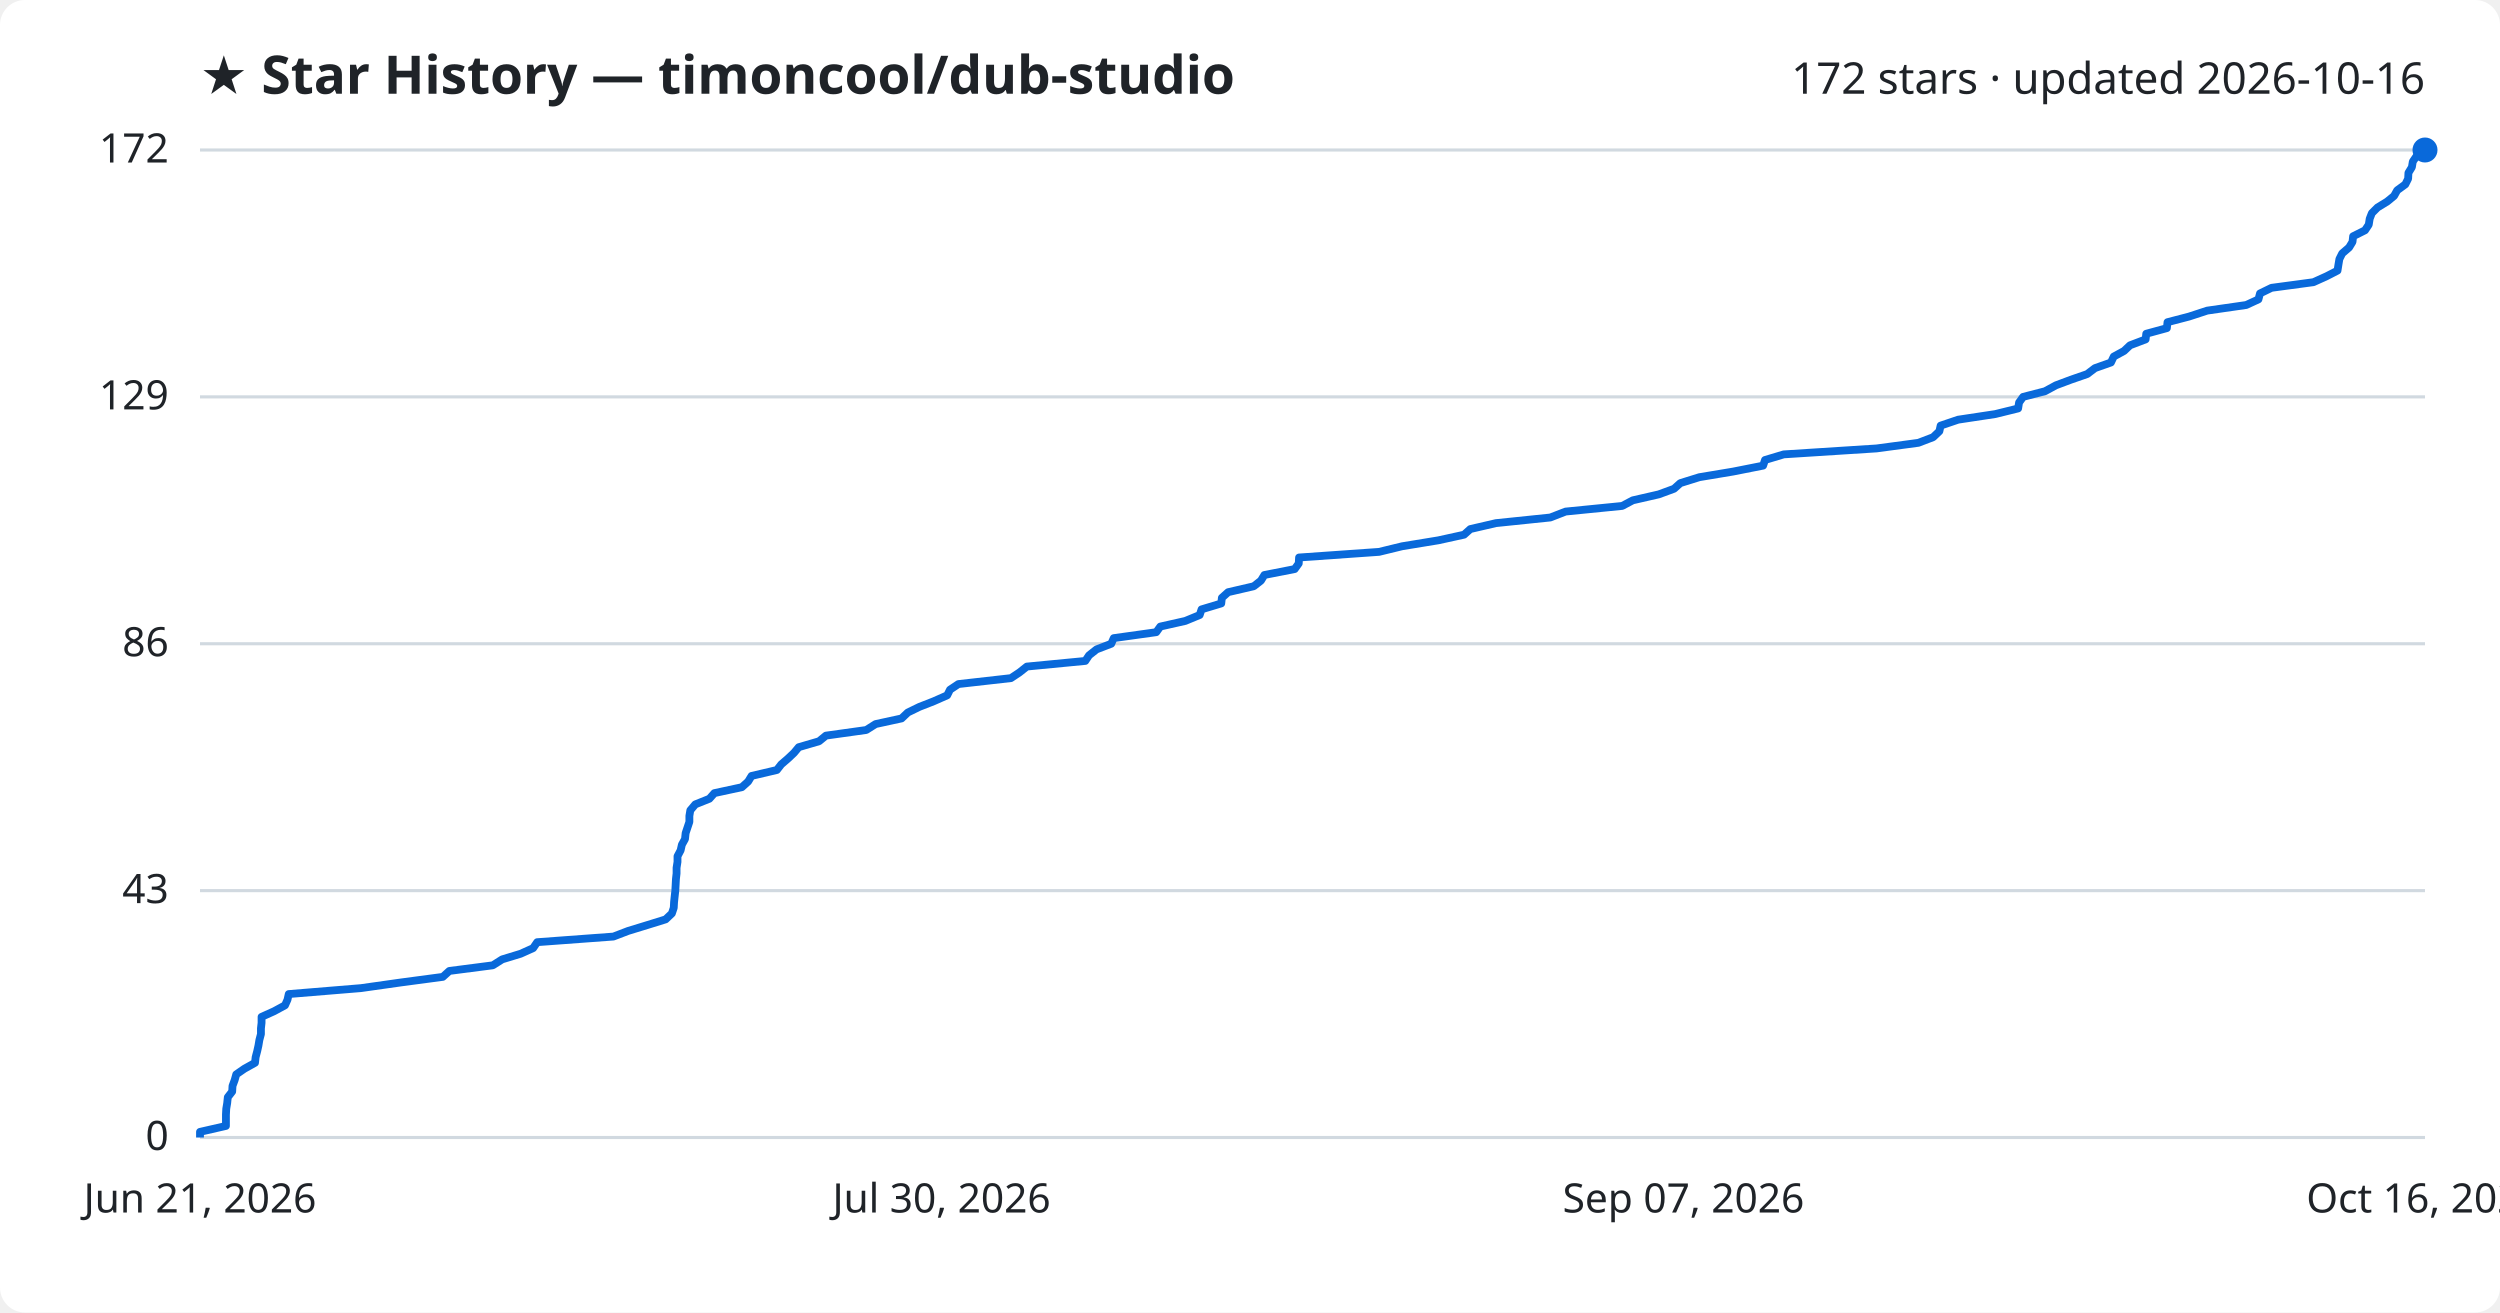
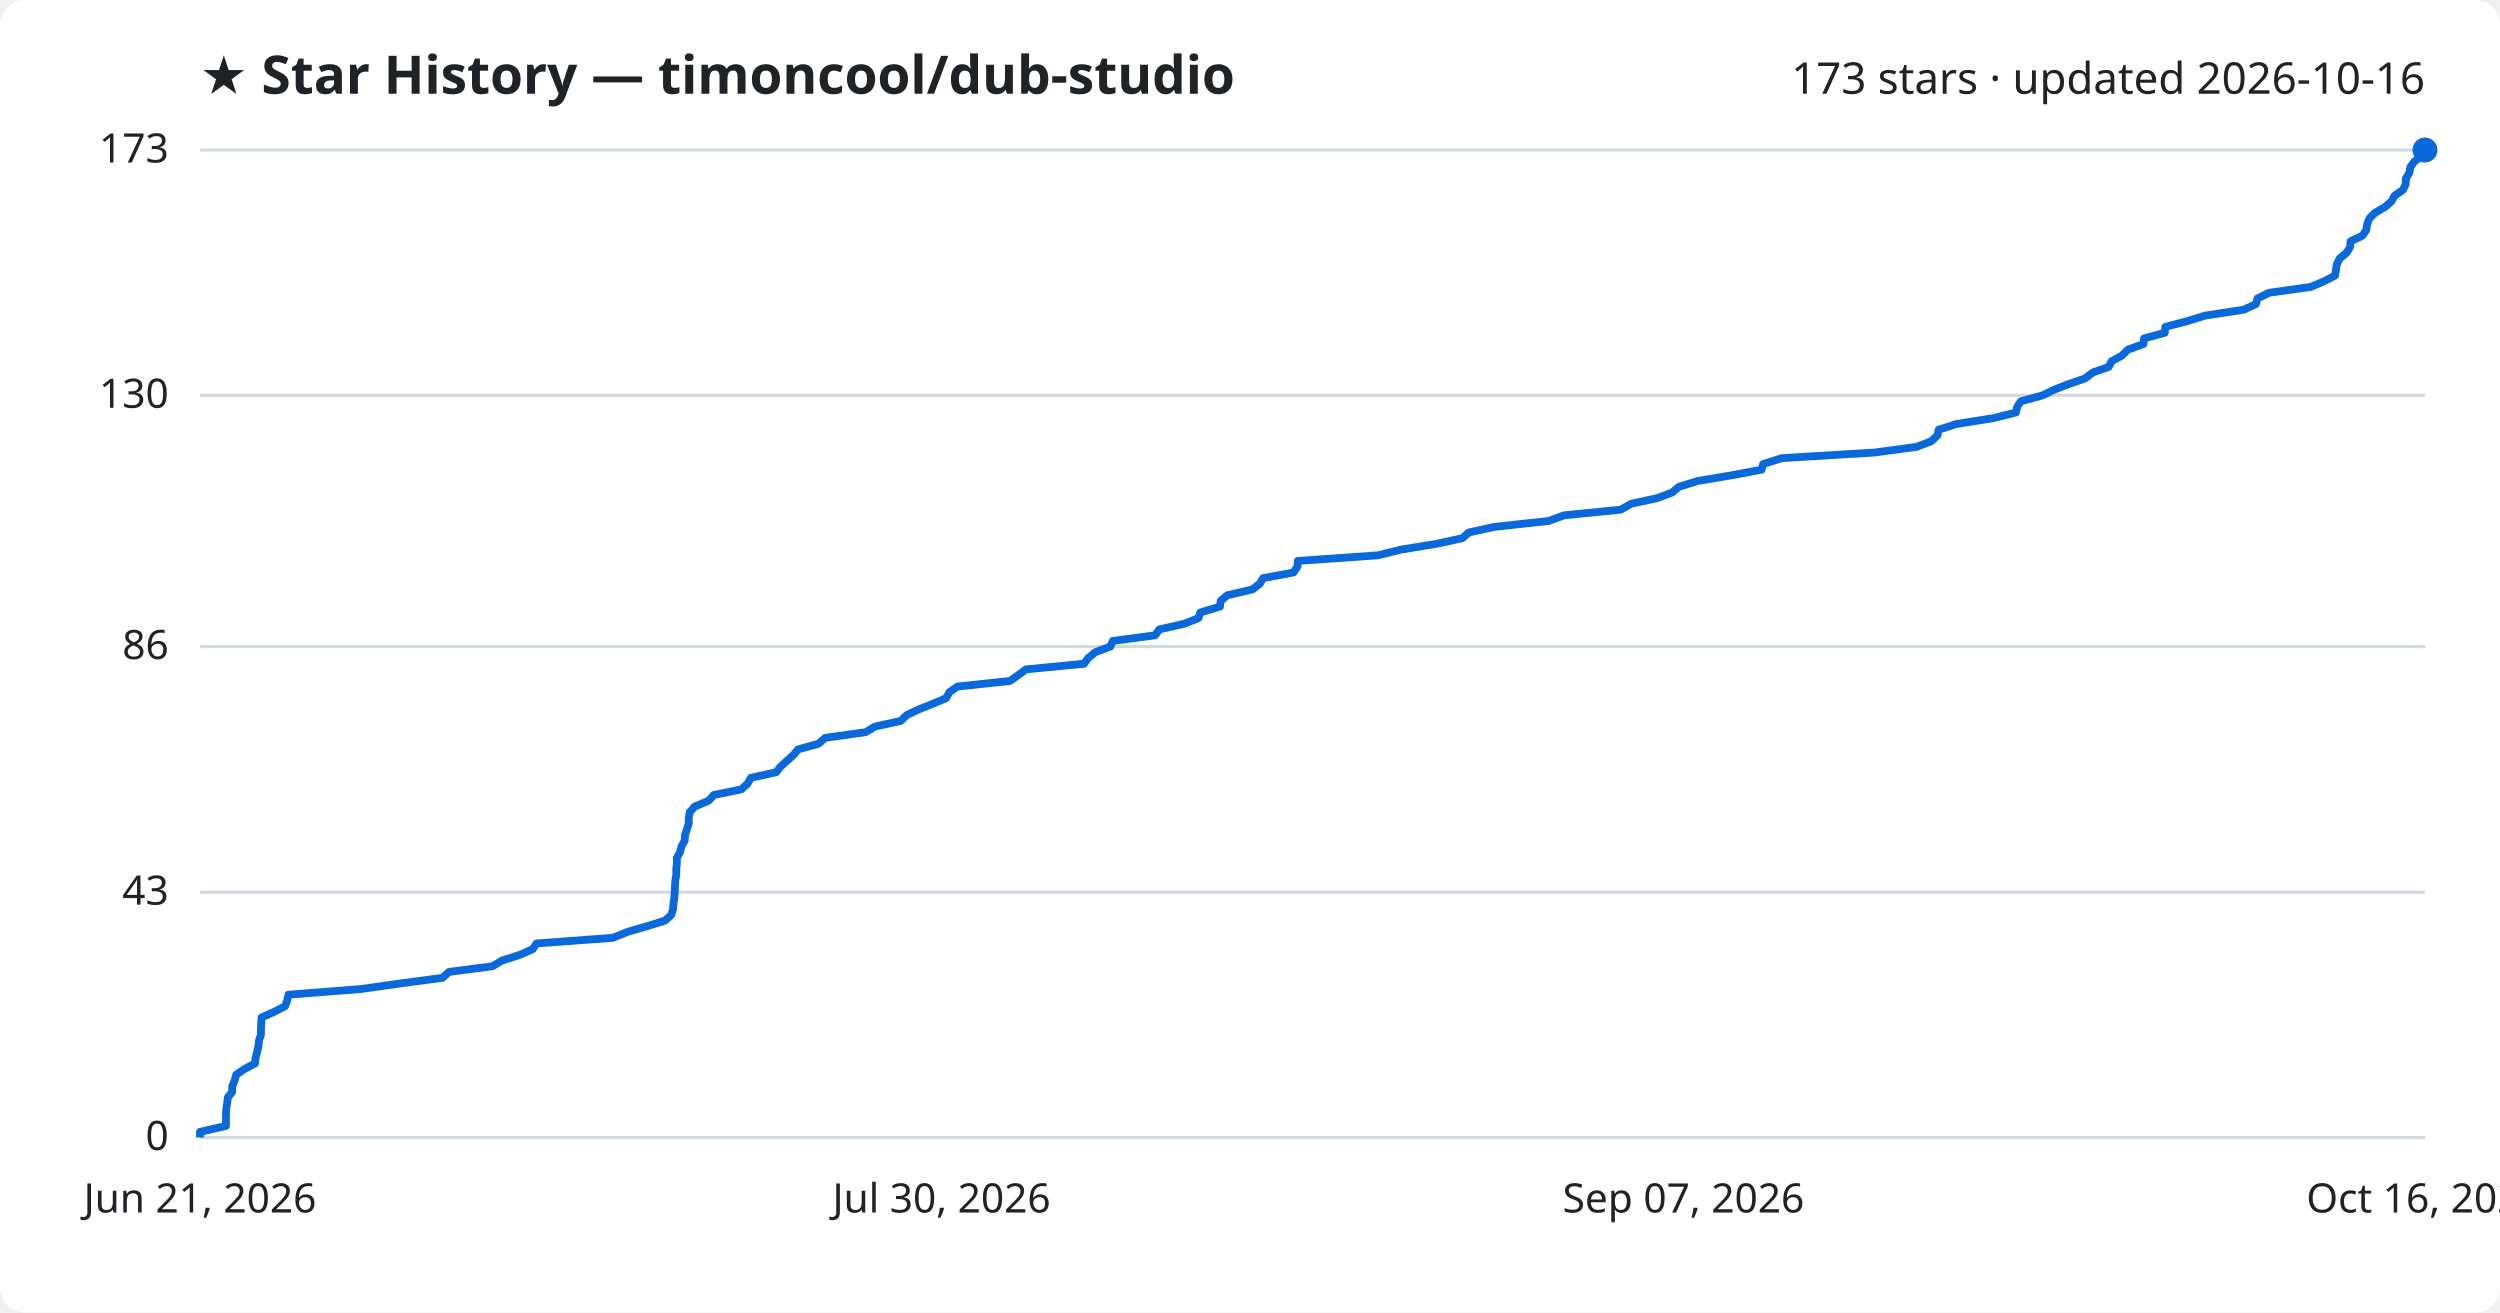
<svg xmlns="http://www.w3.org/2000/svg" viewBox="0 0 800 420" font-family="Segoe UI, sans-serif">
  <rect width="800" height="420" fill="#ffffff" rx="8" />
  <text x="64" y="30" fill="#1f2328" font-size="17" font-weight="700">★ Star History — timoncool/dub-studio</text>
-   <text x="776" y="30" fill="#1f2328" font-size="14" text-anchor="end">172 stars · updated 2026-10-16</text>
+   <text x="776" y="30" fill="#1f2328" font-size="14" text-anchor="end">173 stars · updated 2026-10-16</text>
  <line x1="64" y1="364.0" x2="776" y2="364.0" stroke="#d1d9e0" stroke-width="1" />
  <text x="54" y="368.0" fill="#1f2328" font-size="13" text-anchor="end">0</text>
-   <line x1="64" y1="285.0" x2="776" y2="285.0" stroke="#d1d9e0" stroke-width="1" />
-   <text x="54" y="289.0" fill="#1f2328" font-size="13" text-anchor="end">43</text>
-   <line x1="64" y1="206.0" x2="776" y2="206.0" stroke="#d1d9e0" stroke-width="1" />
-   <text x="54" y="210.0" fill="#1f2328" font-size="13" text-anchor="end">86</text>
-   <line x1="64" y1="127.0" x2="776" y2="127.0" stroke="#d1d9e0" stroke-width="1" />
-   <text x="54" y="131.0" fill="#1f2328" font-size="13" text-anchor="end">129</text>
+   <line x1="64" y1="285.5" x2="776" y2="285.5" stroke="#d1d9e0" stroke-width="1" />
+   <text x="54" y="289.5" fill="#1f2328" font-size="13" text-anchor="end">43</text>
+   <line x1="64" y1="206.9" x2="776" y2="206.9" stroke="#d1d9e0" stroke-width="1" />
+   <text x="54" y="210.9" fill="#1f2328" font-size="13" text-anchor="end">86</text>
+   <line x1="64" y1="126.5" x2="776" y2="126.5" stroke="#d1d9e0" stroke-width="1" />
+   <text x="54" y="130.5" fill="#1f2328" font-size="13" text-anchor="end">130</text>
  <line x1="64" y1="48.0" x2="776" y2="48.0" stroke="#d1d9e0" stroke-width="1" />
-   <text x="54" y="52.0" fill="#1f2328" font-size="13" text-anchor="end">172</text>
-   <path d="M64.0,364.0 L64.0,362.2 L72.3,360.3 L72.3,358.5 L72.3,356.7 L72.4,354.8 L72.7,353.0 L72.9,351.1 L74.3,349.3 L74.4,347.5 L75.1,345.6 L75.6,343.8 L78.2,342.0 L81.6,340.1 L81.8,338.3 L82.3,336.4 L82.7,334.6 L83.0,332.8 L83.5,330.9 L83.5,329.1 L83.7,327.3 L83.7,325.4 L87.7,323.6 L91.2,321.7 L92.0,319.9 L92.4,318.1 L115.5,316.2 L128.2,314.4 L141.7,312.6 L143.8,310.7 L157.7,308.9 L160.7,307.0 L166.6,305.2 L170.6,303.4 L171.9,301.5 L196.3,299.7 L201.0,297.9 L207.2,296.0 L213.0,294.2 L215.0,292.3 L215.6,290.5 L215.7,288.7 L215.9,286.8 L216.1,285.0 L216.2,283.2 L216.3,281.3 L216.5,279.5 L216.5,277.7 L216.8,275.8 L216.8,274.0 L217.8,272.1 L218.2,270.3 L219.2,268.5 L219.4,266.6 L220.0,264.8 L220.6,263.0 L220.6,261.1 L220.9,259.3 L222.5,257.4 L227.0,255.6 L228.6,253.8 L237.4,251.9 L239.4,250.1 L240.5,248.3 L248.6,246.4 L250.0,244.6 L252.2,242.7 L254.1,240.9 L255.6,239.1 L262.1,237.2 L264.3,235.4 L277.2,233.6 L280.2,231.7 L288.5,229.9 L290.5,228.0 L294.2,226.2 L298.8,224.4 L303.1,222.5 L304.0,220.7 L306.7,218.9 L323.5,217.0 L326.2,215.2 L328.6,213.3 L347.3,211.5 L348.5,209.7 L350.9,207.8 L355.6,206.0 L356.4,204.2 L370.0,202.3 L371.3,200.5 L379.3,198.7 L383.9,196.8 L384.5,195.0 L390.8,193.1 L391.0,191.3 L393.0,189.5 L401.2,187.6 L403.5,185.8 L404.6,184.0 L414.3,182.1 L415.6,180.3 L415.7,178.4 L441.3,176.6 L448.7,174.8 L460.3,172.9 L468.5,171.1 L470.5,169.3 L478.7,167.4 L496.1,165.6 L501.0,163.7 L519.1,161.9 L522.5,160.1 L530.8,158.2 L535.7,156.4 L537.7,154.6 L543.8,152.7 L554.6,150.9 L564.2,149.0 L564.8,147.2 L570.8,145.4 L600.5,143.5 L613.9,141.7 L618.6,139.9 L620.6,138.0 L621.0,136.2 L626.6,134.3 L638.5,132.5 L645.8,130.7 L646.1,128.8 L647.4,127.0 L654.4,125.2 L657.9,123.3 L662.7,121.5 L667.9,119.7 L670.4,117.8 L675.5,116.0 L676.4,114.1 L679.7,112.3 L681.6,110.5 L686.6,108.6 L686.8,106.8 L693.4,105.0 L693.6,103.1 L700.5,101.3 L706.3,99.4 L718.8,97.6 L722.7,95.8 L723.2,93.9 L726.9,92.1 L740.3,90.3 L744.5,88.4 L748.0,86.6 L748.3,84.7 L748.6,82.9 L749.5,81.1 L751.7,79.2 L752.8,77.4 L753.0,75.6 L756.8,73.7 L758.0,71.9 L758.3,70.0 L759.0,68.2 L760.8,66.4 L763.9,64.5 L766.1,62.7 L767.1,60.9 L769.7,59.0 L770.6,57.2 L770.7,55.3 L771.8,53.5 L772.1,51.7 L773.4,49.8 L776.0,48.0 L776.0,48.0" fill="none" stroke="#0969da" stroke-width="2.5" stroke-linejoin="round" />
+   <text x="54" y="52.0" fill="#1f2328" font-size="13" text-anchor="end">173</text>
+   <path d="M64.0,364.0 L64.0,362.2 L72.3,360.3 L72.3,358.5 L72.3,356.7 L72.4,354.9 L72.7,353.0 L72.9,351.2 L74.3,349.4 L74.3,347.6 L75.1,345.7 L75.6,343.9 L78.2,342.1 L81.6,340.3 L81.8,338.4 L82.3,336.6 L82.7,334.8 L82.9,332.9 L83.5,331.1 L83.5,329.3 L83.6,327.5 L83.7,325.6 L87.7,323.8 L91.2,322.0 L91.9,320.2 L92.3,318.3 L115.4,316.5 L128.1,314.7 L141.6,312.9 L143.7,311.0 L157.6,309.2 L160.6,307.4 L166.5,305.5 L170.5,303.7 L171.7,301.9 L196.1,300.1 L200.8,298.2 L207.0,296.4 L212.8,294.6 L214.8,292.8 L215.4,290.9 L215.5,289.1 L215.8,287.3 L215.9,285.5 L216.0,283.6 L216.1,281.8 L216.4,280.0 L216.4,278.2 L216.6,276.3 L216.6,274.5 L217.6,272.7 L218.1,270.8 L219.1,269.0 L219.2,267.2 L219.8,265.4 L220.4,263.5 L220.4,261.7 L220.7,259.9 L222.3,258.1 L226.8,256.2 L228.4,254.4 L237.2,252.6 L239.2,250.8 L240.3,248.9 L248.4,247.1 L249.8,245.3 L251.9,243.4 L253.9,241.6 L255.4,239.8 L261.9,238.0 L264.1,236.1 L277.0,234.3 L280.0,232.5 L288.2,230.7 L290.2,228.8 L294.0,227.0 L298.5,225.2 L302.8,223.4 L303.8,221.5 L306.4,219.7 L323.2,217.9 L325.9,216.0 L328.3,214.2 L346.9,212.4 L348.2,210.6 L350.5,208.7 L355.3,206.9 L356.1,205.1 L369.6,203.3 L371.0,201.4 L379.0,199.6 L383.5,197.8 L384.1,196.0 L390.4,194.1 L390.6,192.3 L392.7,190.5 L400.8,188.6 L403.1,186.8 L404.2,185.0 L413.9,183.2 L415.2,181.3 L415.3,179.5 L440.9,177.7 L448.2,175.9 L459.8,174.0 L468.0,172.2 L470.0,170.4 L478.2,168.6 L495.6,166.7 L500.5,164.9 L518.6,163.1 L522.0,161.2 L530.3,159.4 L535.1,157.6 L537.2,155.8 L543.3,153.9 L554.1,152.1 L563.7,150.3 L564.2,148.5 L570.2,146.6 L599.9,144.8 L613.3,143.0 L618.0,141.2 L620.0,139.3 L620.4,137.5 L626.0,135.7 L637.9,133.8 L645.1,132.0 L645.5,130.2 L646.7,128.4 L653.7,126.5 L657.3,124.7 L662.0,122.9 L667.2,121.1 L669.7,119.2 L674.8,117.4 L675.7,115.6 L679.0,113.8 L680.9,111.9 L685.9,110.1 L686.1,108.3 L692.7,106.5 L692.9,104.6 L699.8,102.8 L705.6,101.0 L718.0,99.1 L721.9,97.3 L722.4,95.5 L726.1,93.7 L739.5,91.8 L743.7,90.0 L747.2,88.2 L747.5,86.4 L747.8,84.5 L748.7,82.7 L750.9,80.9 L752.0,79.1 L752.2,77.2 L756.0,75.4 L757.2,73.6 L757.5,71.7 L758.2,69.9 L760.0,68.1 L763.1,66.3 L765.3,64.4 L766.3,62.6 L768.9,60.8 L769.8,59.0 L769.9,57.1 L771.0,55.3 L771.3,53.5 L772.6,51.7 L775.2,49.8 L776.0,48.0 L776.0,48.0" fill="none" stroke="#0969da" stroke-width="2.5" stroke-linejoin="round" />
  <circle cx="776.0" cy="48.0" r="4" fill="#0969da" />
  <text x="64.0" y="388" fill="#1f2328" font-size="13" text-anchor="middle">Jun 21, 2026</text>
  <text x="301.3" y="388" fill="#1f2328" font-size="13" text-anchor="middle">Jul 30, 2026</text>
  <text x="538.7" y="388" fill="#1f2328" font-size="13" text-anchor="middle">Sep 07, 2026</text>
  <text x="776.0" y="388" fill="#1f2328" font-size="13" text-anchor="middle">Oct 16, 2026</text>
</svg>
